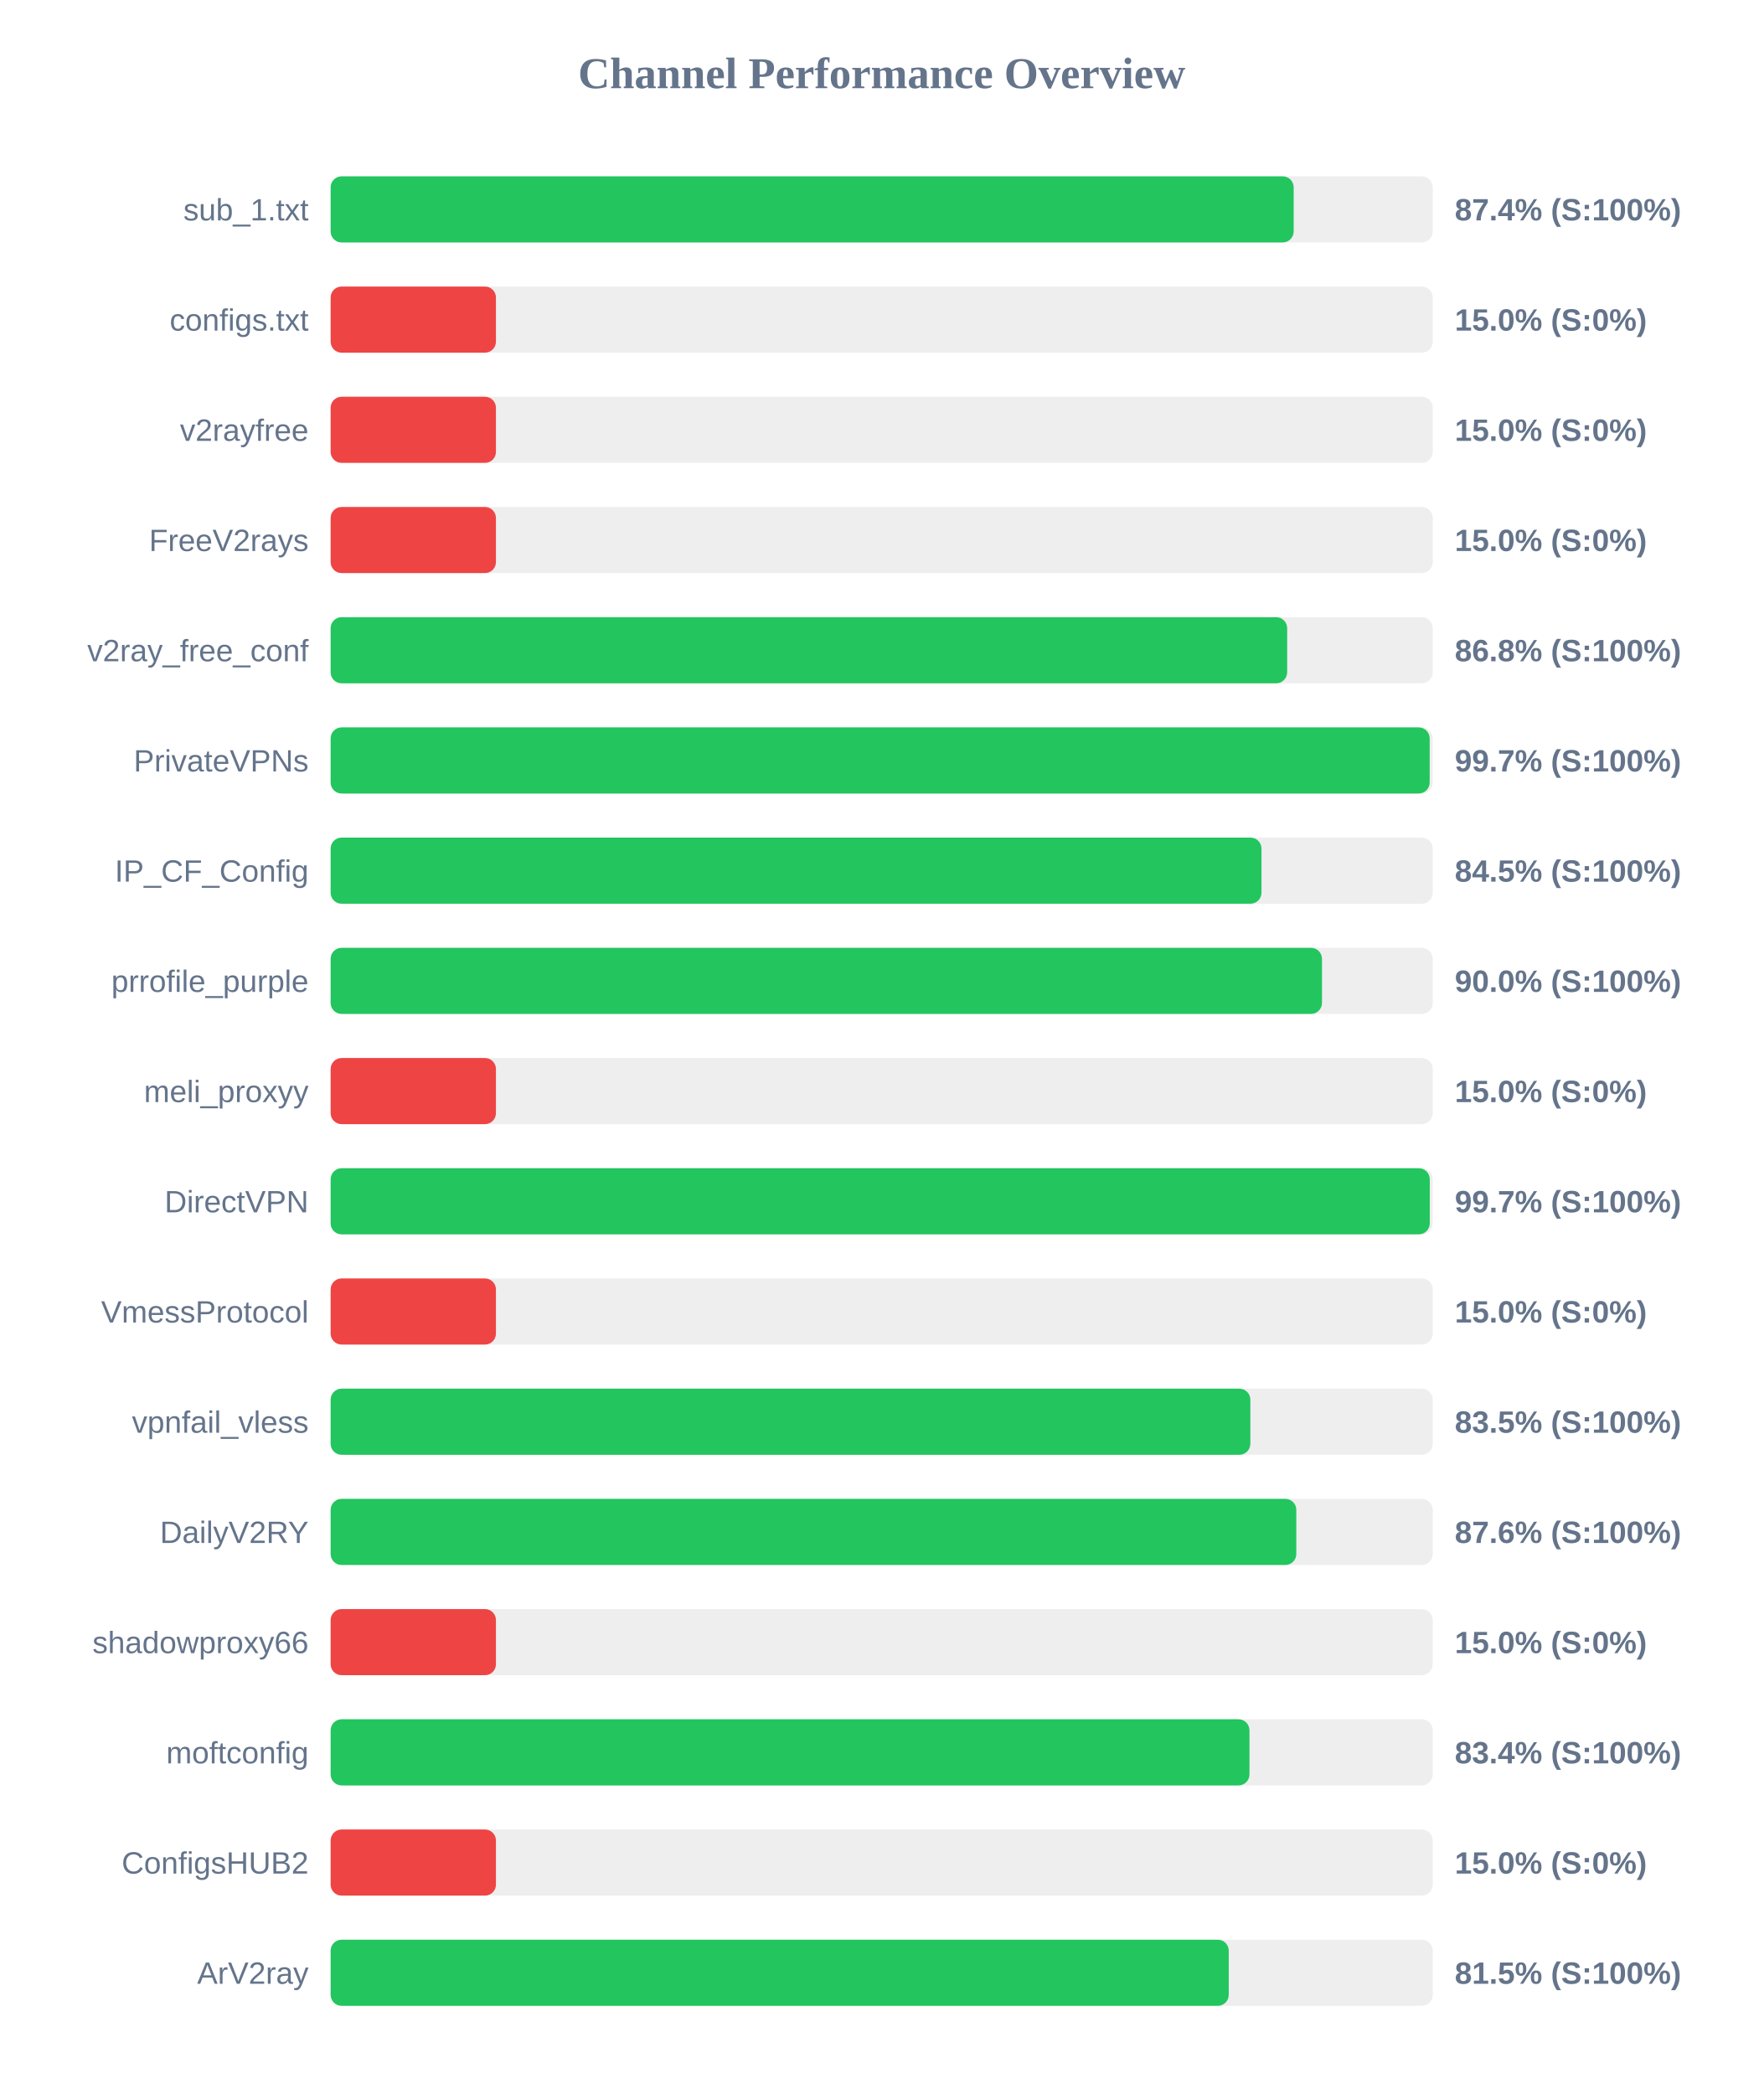
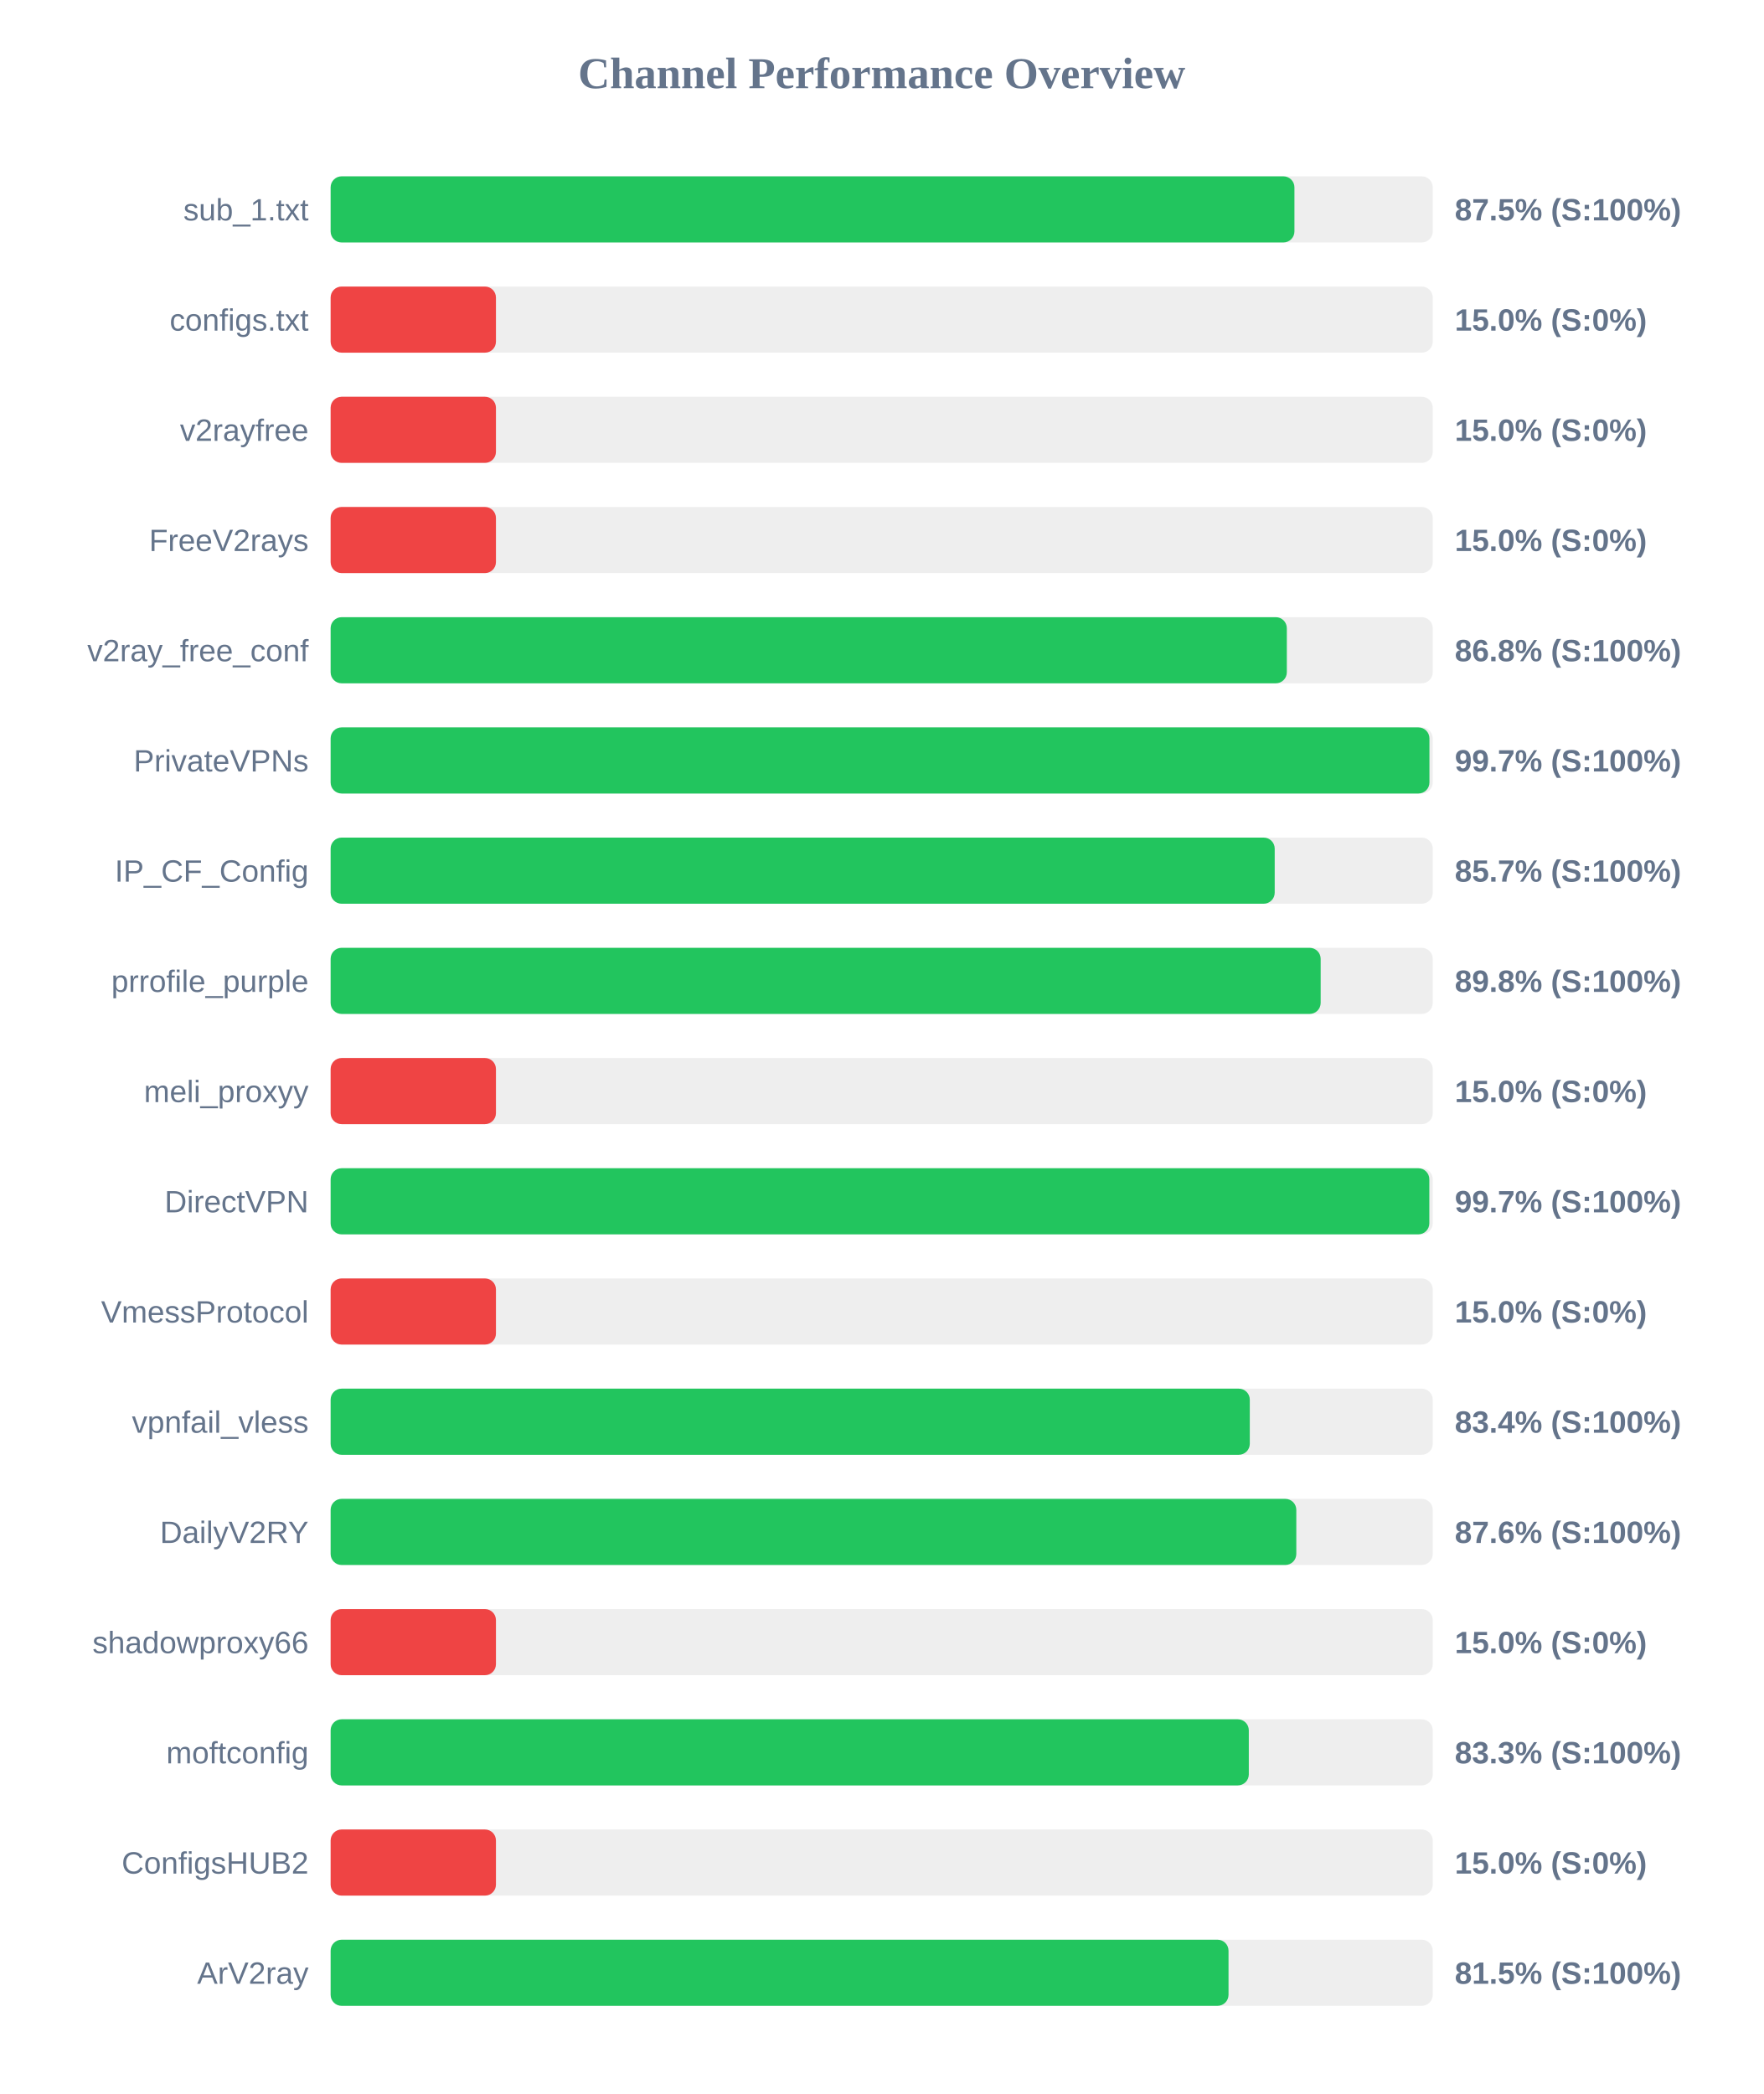
<svg xmlns="http://www.w3.org/2000/svg" width="800" height="950" version="1.1">
  <style>
        .row { font: 14px Arial; fill: #64748b; }
        .score { font: bold 14px Arial; fill: #64748b; }
    </style>
  <text x="400" y="40" text-anchor="middle" font-size="20px" font-weight="bold" fill="#64748b">Channel Performance Overview</text>
  <rect x="150" y="80" width="500" height="30" fill="#eee" rx="5" />
-   <rect x="150" y="80" width="436.9" height="30" fill="#22c55e" rx="5" />
+   <rect x="150" y="80" width="437.25" height="30" fill="#22c55e" rx="5" />
  <text x="140" y="100" text-anchor="end" class="row">sub_1.txt</text>
-   <text x="660" y="100" text-anchor="start" class="score">87.4% (S:100%)</text>
+   <text x="660" y="100" text-anchor="start" class="score">87.5% (S:100%)</text>
  <rect x="150" y="130" width="500" height="30" fill="#eee" rx="5" />
  <rect x="150" y="130" width="75.0" height="30" fill="#ef4444" rx="5" />
  <text x="140" y="150" text-anchor="end" class="row">configs.txt</text>
  <text x="660" y="150" text-anchor="start" class="score">15.0% (S:0%)</text>
  <rect x="150" y="180" width="500" height="30" fill="#eee" rx="5" />
  <rect x="150" y="180" width="75.0" height="30" fill="#ef4444" rx="5" />
  <text x="140" y="200" text-anchor="end" class="row">v2rayfree</text>
  <text x="660" y="200" text-anchor="start" class="score">15.0% (S:0%)</text>
  <rect x="150" y="230" width="500" height="30" fill="#eee" rx="5" />
  <rect x="150" y="230" width="75.0" height="30" fill="#ef4444" rx="5" />
  <text x="140" y="250" text-anchor="end" class="row">FreeV2rays</text>
  <text x="660" y="250" text-anchor="start" class="score">15.0% (S:0%)</text>
  <rect x="150" y="280" width="500" height="30" fill="#eee" rx="5" />
-   <rect x="150" y="280" width="433.95" height="30" fill="#22c55e" rx="5" />
+   <rect x="150" y="280" width="433.8" height="30" fill="#22c55e" rx="5" />
  <text x="140" y="300" text-anchor="end" class="row">v2ray_free_conf</text>
  <text x="660" y="300" text-anchor="start" class="score">86.8% (S:100%)</text>
  <rect x="150" y="330" width="500" height="30" fill="#eee" rx="5" />
-   <rect x="150" y="330" width="498.6" height="30" fill="#22c55e" rx="5" />
+   <rect x="150" y="330" width="498.5" height="30" fill="#22c55e" rx="5" />
  <text x="140" y="350" text-anchor="end" class="row">PrivateVPNs</text>
  <text x="660" y="350" text-anchor="start" class="score">99.7% (S:100%)</text>
  <rect x="150" y="380" width="500" height="30" fill="#eee" rx="5" />
-   <rect x="150" y="380" width="422.3" height="30" fill="#22c55e" rx="5" />
+   <rect x="150" y="380" width="428.3" height="30" fill="#22c55e" rx="5" />
  <text x="140" y="400" text-anchor="end" class="row">IP_CF_Config</text>
-   <text x="660" y="400" text-anchor="start" class="score">84.5% (S:100%)</text>
+   <text x="660" y="400" text-anchor="start" class="score">85.7% (S:100%)</text>
  <rect x="150" y="430" width="500" height="30" fill="#eee" rx="5" />
-   <rect x="150" y="430" width="449.75" height="30" fill="#22c55e" rx="5" />
+   <rect x="150" y="430" width="449.15" height="30" fill="#22c55e" rx="5" />
  <text x="140" y="450" text-anchor="end" class="row">prrofile_purple</text>
-   <text x="660" y="450" text-anchor="start" class="score">90.0% (S:100%)</text>
+   <text x="660" y="450" text-anchor="start" class="score">89.8% (S:100%)</text>
  <rect x="150" y="480" width="500" height="30" fill="#eee" rx="5" />
  <rect x="150" y="480" width="75.0" height="30" fill="#ef4444" rx="5" />
  <text x="140" y="500" text-anchor="end" class="row">meli_proxyy</text>
  <text x="660" y="500" text-anchor="start" class="score">15.0% (S:0%)</text>
  <rect x="150" y="530" width="500" height="30" fill="#eee" rx="5" />
-   <rect x="150" y="530" width="498.65" height="30" fill="#22c55e" rx="5" />
+   <rect x="150" y="530" width="498.45" height="30" fill="#22c55e" rx="5" />
  <text x="140" y="550" text-anchor="end" class="row">DirectVPN</text>
  <text x="660" y="550" text-anchor="start" class="score">99.7% (S:100%)</text>
  <rect x="150" y="580" width="500" height="30" fill="#eee" rx="5" />
  <rect x="150" y="580" width="75.0" height="30" fill="#ef4444" rx="5" />
  <text x="140" y="600" text-anchor="end" class="row">VmessProtocol</text>
  <text x="660" y="600" text-anchor="start" class="score">15.0% (S:0%)</text>
  <rect x="150" y="630" width="500" height="30" fill="#eee" rx="5" />
-   <rect x="150" y="630" width="417.25" height="30" fill="#22c55e" rx="5" />
+   <rect x="150" y="630" width="417.0" height="30" fill="#22c55e" rx="5" />
  <text x="140" y="650" text-anchor="end" class="row">vpnfail_vless</text>
-   <text x="660" y="650" text-anchor="start" class="score">83.5% (S:100%)</text>
+   <text x="660" y="650" text-anchor="start" class="score">83.4% (S:100%)</text>
  <rect x="150" y="680" width="500" height="30" fill="#eee" rx="5" />
  <rect x="150" y="680" width="438.1" height="30" fill="#22c55e" rx="5" />
  <text x="140" y="700" text-anchor="end" class="row">DailyV2RY</text>
  <text x="660" y="700" text-anchor="start" class="score">87.6% (S:100%)</text>
  <rect x="150" y="730" width="500" height="30" fill="#eee" rx="5" />
  <rect x="150" y="730" width="75.0" height="30" fill="#ef4444" rx="5" />
  <text x="140" y="750" text-anchor="end" class="row">shadowproxy66</text>
  <text x="660" y="750" text-anchor="start" class="score">15.0% (S:0%)</text>
  <rect x="150" y="780" width="500" height="30" fill="#eee" rx="5" />
-   <rect x="150" y="780" width="416.85" height="30" fill="#22c55e" rx="5" />
+   <rect x="150" y="780" width="416.55" height="30" fill="#22c55e" rx="5" />
  <text x="140" y="800" text-anchor="end" class="row">moftconfig</text>
-   <text x="660" y="800" text-anchor="start" class="score">83.4% (S:100%)</text>
+   <text x="660" y="800" text-anchor="start" class="score">83.3% (S:100%)</text>
  <rect x="150" y="830" width="500" height="30" fill="#eee" rx="5" />
  <rect x="150" y="830" width="75.0" height="30" fill="#ef4444" rx="5" />
  <text x="140" y="850" text-anchor="end" class="row">ConfigsHUB2</text>
  <text x="660" y="850" text-anchor="start" class="score">15.0% (S:0%)</text>
  <rect x="150" y="880" width="500" height="30" fill="#eee" rx="5" />
-   <rect x="150" y="880" width="407.45" height="30" fill="#22c55e" rx="5" />
+   <rect x="150" y="880" width="407.35" height="30" fill="#22c55e" rx="5" />
  <text x="140" y="900" text-anchor="end" class="row">ArV2ray</text>
  <text x="660" y="900" text-anchor="start" class="score">81.5% (S:100%)</text>
</svg>
